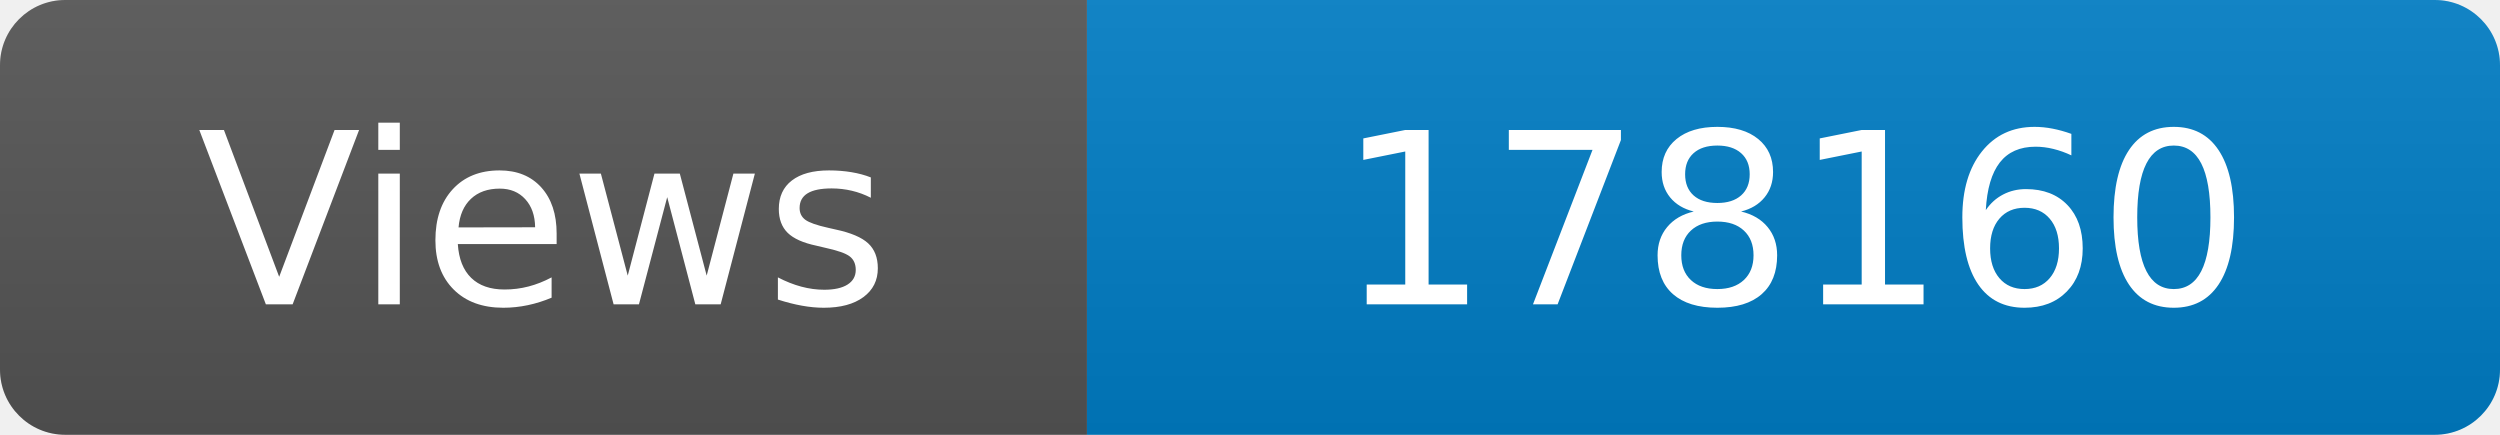
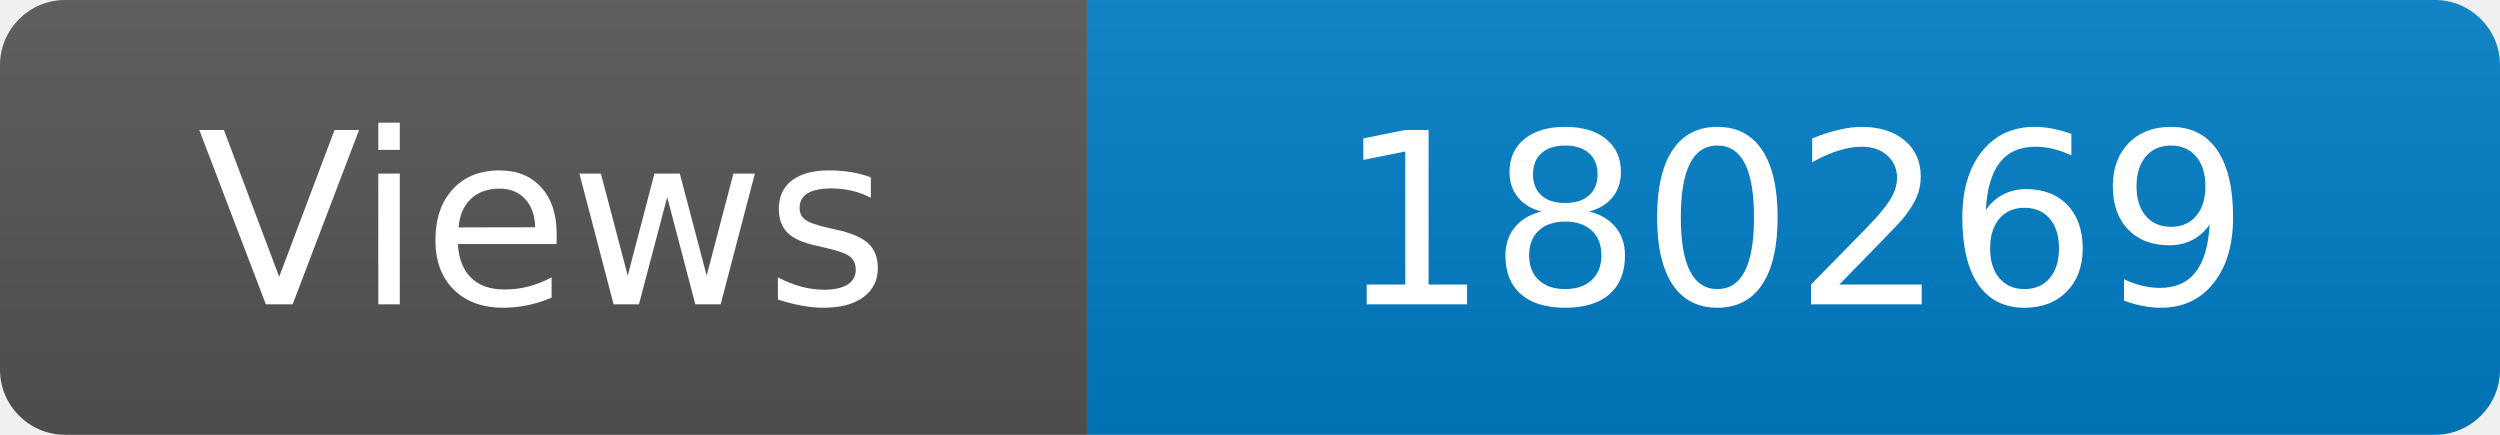
<svg xmlns="http://www.w3.org/2000/svg" width="115" height="20" role="img" aria-label="Maintained?: yes">
  <linearGradient id="s" x2="0" y2="100%">
    <stop offset="0" stop-color="#bbb" stop-opacity=".1" />
    <stop offset="1" stop-opacity=".1" />
  </linearGradient>
  <clipPath id="r">
    <rect width="115" height="20" rx="3" fill="#fff" />
  </clipPath>
  <g clip-path="url(#r)">
    <rect width="50" height="20" fill="#555" />
    <rect x="50" width="160" height="20" fill="#007ec6" />
    <rect width="115" height="20" fill="url(#s)" />
  </g>
  <g fill="#fff" text-anchor="middle" font-family="Verdana,Geneva,DejaVu Sans,sans-serif" font-size="110">
    <text x="250" y="140" transform="scale(.1)" fill="#fff">Views</text>
-     <text x="825" y="140" transform="scale(.1)" fill="#fff">178160</text>
+     <text x="825" y="140" transform="scale(.1)" fill="#fff">180269</text>
  </g>
</svg>
